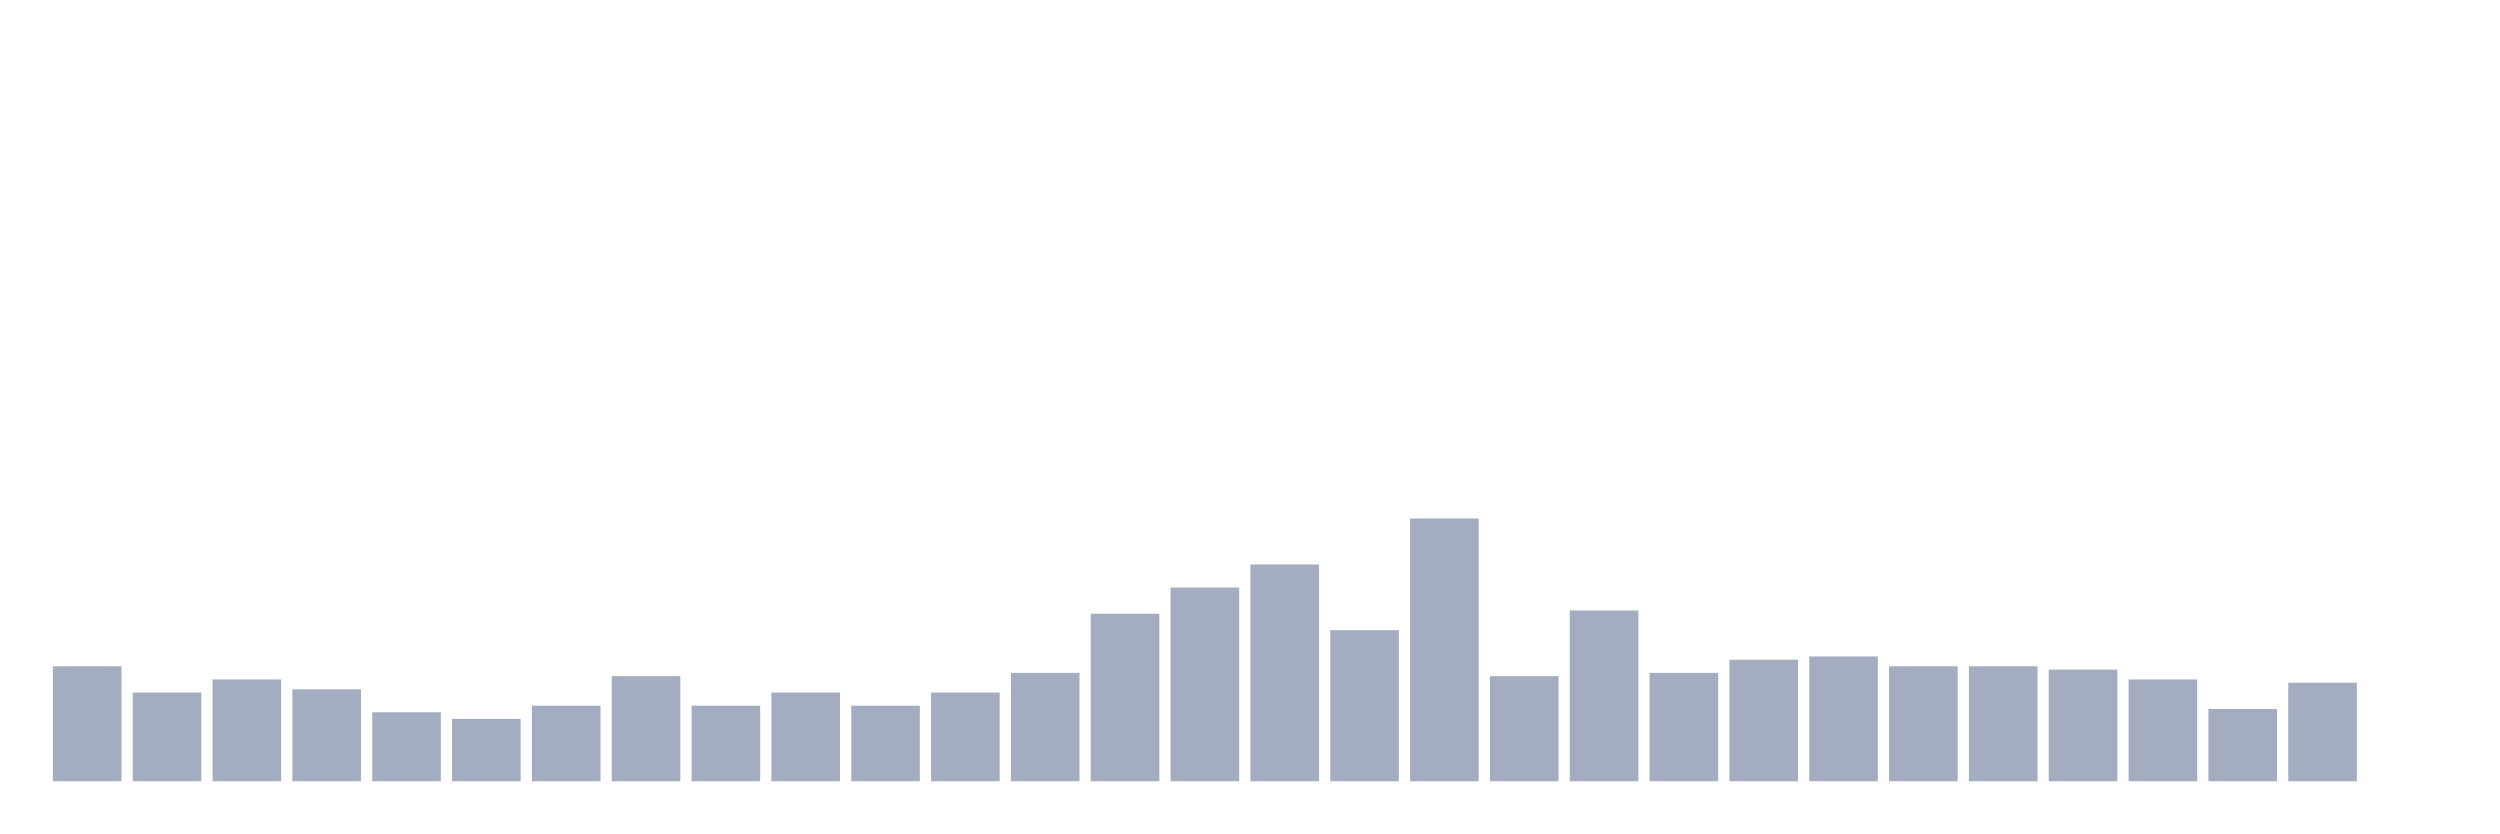
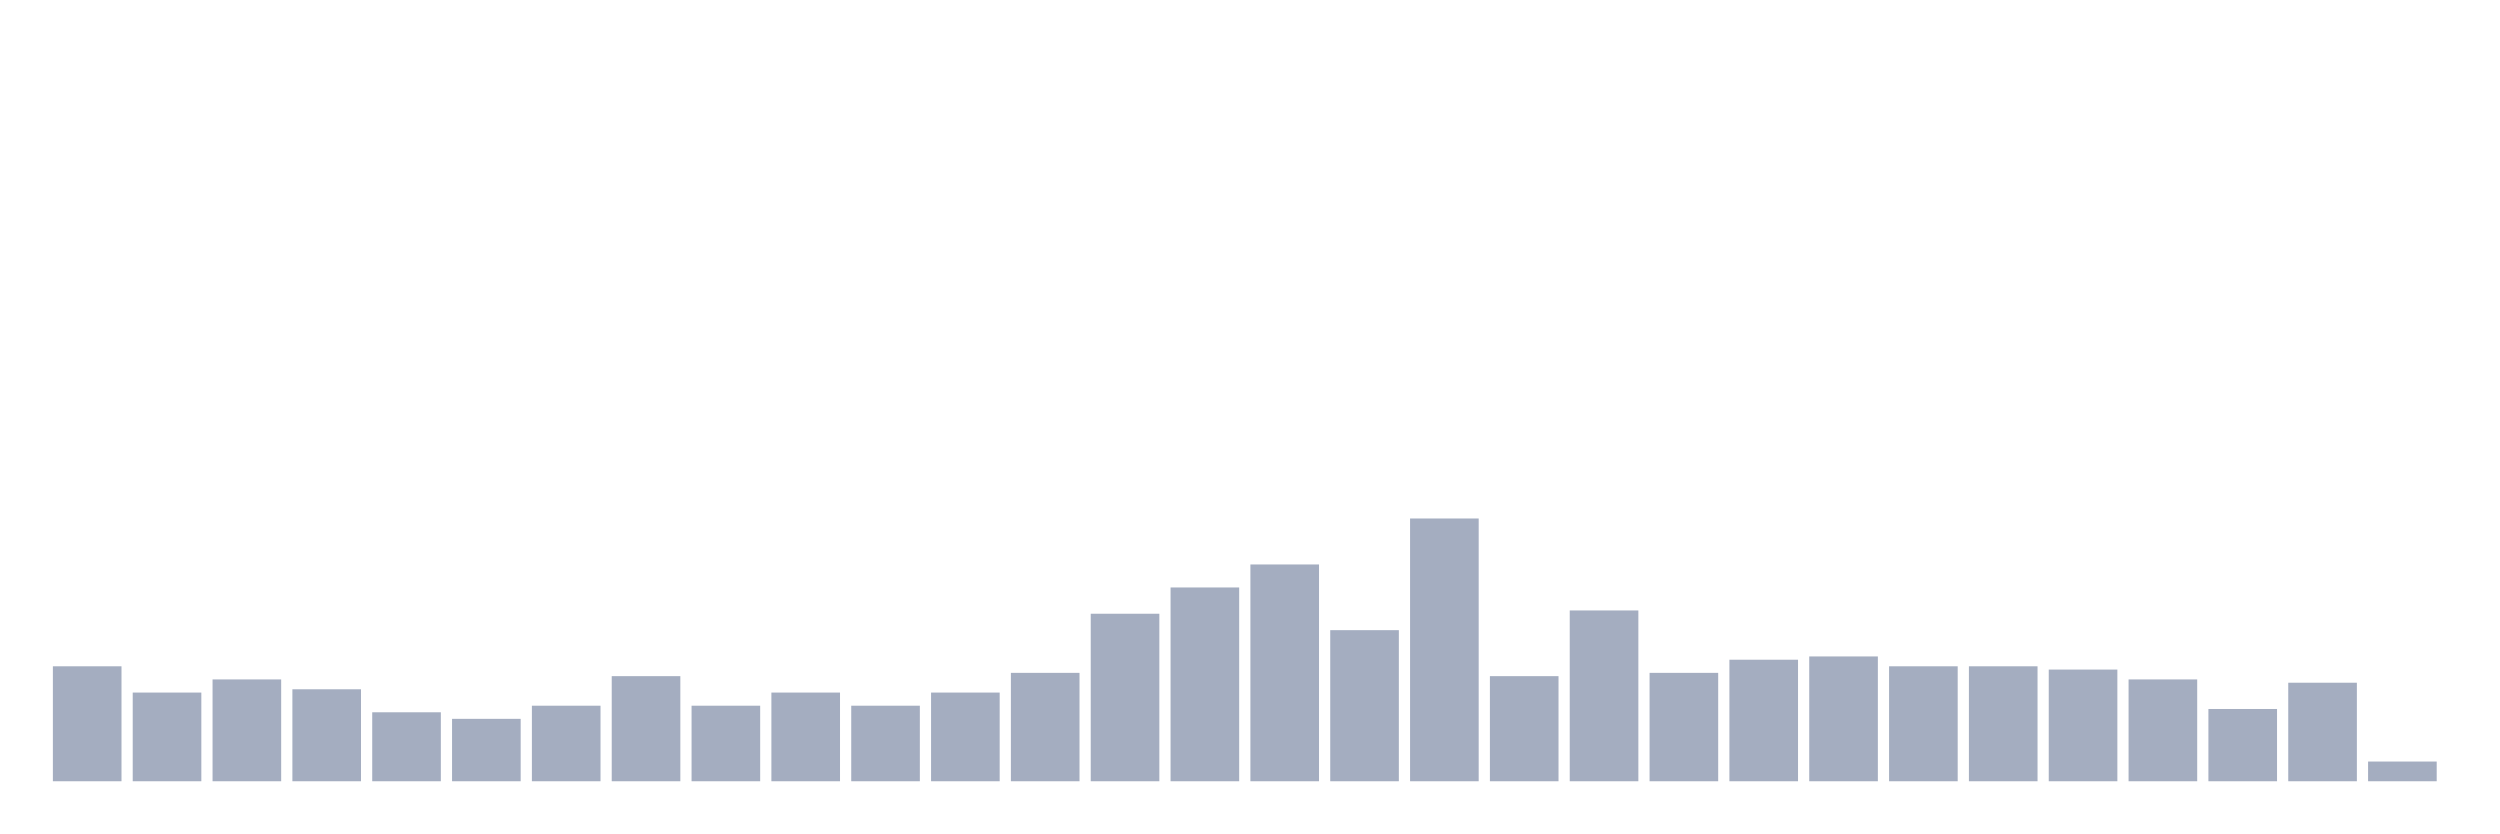
<svg xmlns="http://www.w3.org/2000/svg" viewBox="0 0 480 160">
  <g transform="translate(10,10)">
    <rect class="bar" x="0.153" width="13.175" y="117.928" height="22.072" fill="rgb(164,173,192)" />
    <rect class="bar" x="15.482" width="13.175" y="122.973" height="17.027" fill="rgb(164,173,192)" />
    <rect class="bar" x="30.81" width="13.175" y="120.45" height="19.55" fill="rgb(164,173,192)" />
    <rect class="bar" x="46.138" width="13.175" y="122.342" height="17.658" fill="rgb(164,173,192)" />
    <rect class="bar" x="61.466" width="13.175" y="126.757" height="13.243" fill="rgb(164,173,192)" />
    <rect class="bar" x="76.794" width="13.175" y="128.018" height="11.982" fill="rgb(164,173,192)" />
    <rect class="bar" x="92.123" width="13.175" y="125.495" height="14.505" fill="rgb(164,173,192)" />
    <rect class="bar" x="107.451" width="13.175" y="119.82" height="20.18" fill="rgb(164,173,192)" />
    <rect class="bar" x="122.779" width="13.175" y="125.495" height="14.505" fill="rgb(164,173,192)" />
    <rect class="bar" x="138.107" width="13.175" y="122.973" height="17.027" fill="rgb(164,173,192)" />
    <rect class="bar" x="153.436" width="13.175" y="125.495" height="14.505" fill="rgb(164,173,192)" />
    <rect class="bar" x="168.764" width="13.175" y="122.973" height="17.027" fill="rgb(164,173,192)" />
    <rect class="bar" x="184.092" width="13.175" y="119.189" height="20.811" fill="rgb(164,173,192)" />
    <rect class="bar" x="199.42" width="13.175" y="107.838" height="32.162" fill="rgb(164,173,192)" />
    <rect class="bar" x="214.748" width="13.175" y="102.793" height="37.207" fill="rgb(164,173,192)" />
    <rect class="bar" x="230.077" width="13.175" y="98.378" height="41.622" fill="rgb(164,173,192)" />
    <rect class="bar" x="245.405" width="13.175" y="110.991" height="29.009" fill="rgb(164,173,192)" />
    <rect class="bar" x="260.733" width="13.175" y="89.55" height="50.45" fill="rgb(164,173,192)" />
    <rect class="bar" x="276.061" width="13.175" y="119.82" height="20.18" fill="rgb(164,173,192)" />
    <rect class="bar" x="291.39" width="13.175" y="107.207" height="32.793" fill="rgb(164,173,192)" />
    <rect class="bar" x="306.718" width="13.175" y="119.189" height="20.811" fill="rgb(164,173,192)" />
    <rect class="bar" x="322.046" width="13.175" y="116.667" height="23.333" fill="rgb(164,173,192)" />
    <rect class="bar" x="337.374" width="13.175" y="116.036" height="23.964" fill="rgb(164,173,192)" />
    <rect class="bar" x="352.702" width="13.175" y="117.928" height="22.072" fill="rgb(164,173,192)" />
    <rect class="bar" x="368.031" width="13.175" y="117.928" height="22.072" fill="rgb(164,173,192)" />
    <rect class="bar" x="383.359" width="13.175" y="118.559" height="21.441" fill="rgb(164,173,192)" />
    <rect class="bar" x="398.687" width="13.175" y="120.45" height="19.55" fill="rgb(164,173,192)" />
    <rect class="bar" x="414.015" width="13.175" y="126.126" height="13.874" fill="rgb(164,173,192)" />
    <rect class="bar" x="429.344" width="13.175" y="121.081" height="18.919" fill="rgb(164,173,192)" />
-     <rect class="bar" x="444.672" width="13.175" y="140" height="0" fill="rgb(164,173,192)" />
+     <rect class="bar" x="444.672" width="13.175" y="136.216" height="3.784" fill="rgb(164,173,192)" />
  </g>
</svg>
